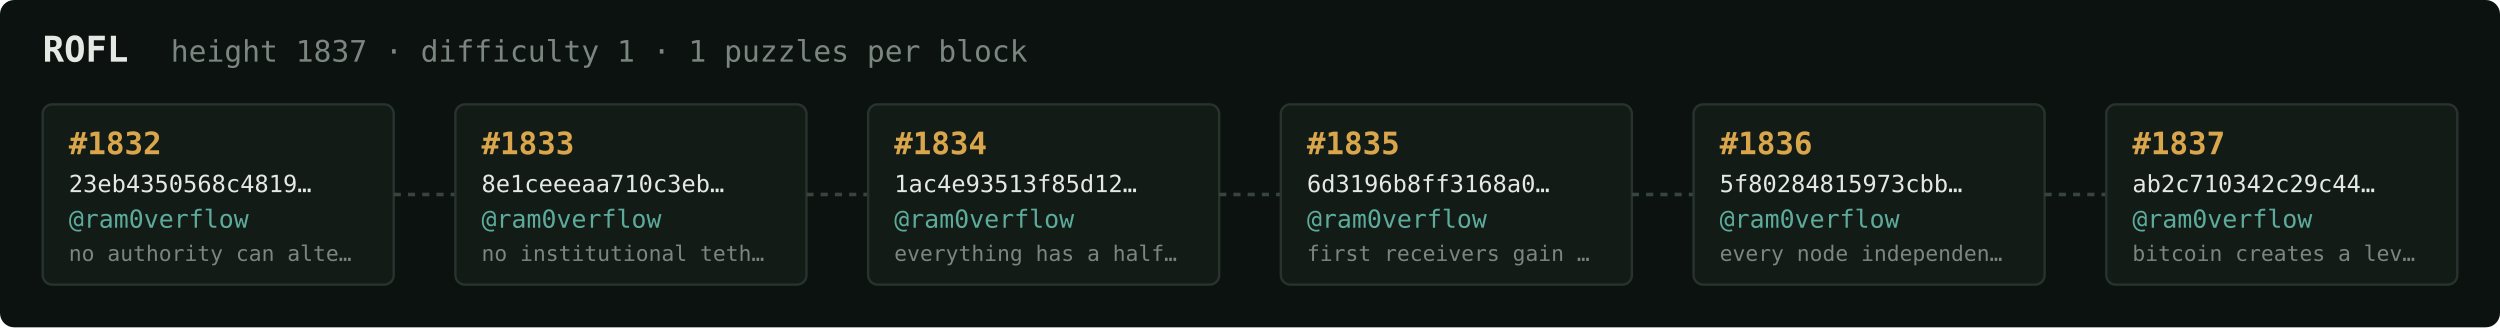
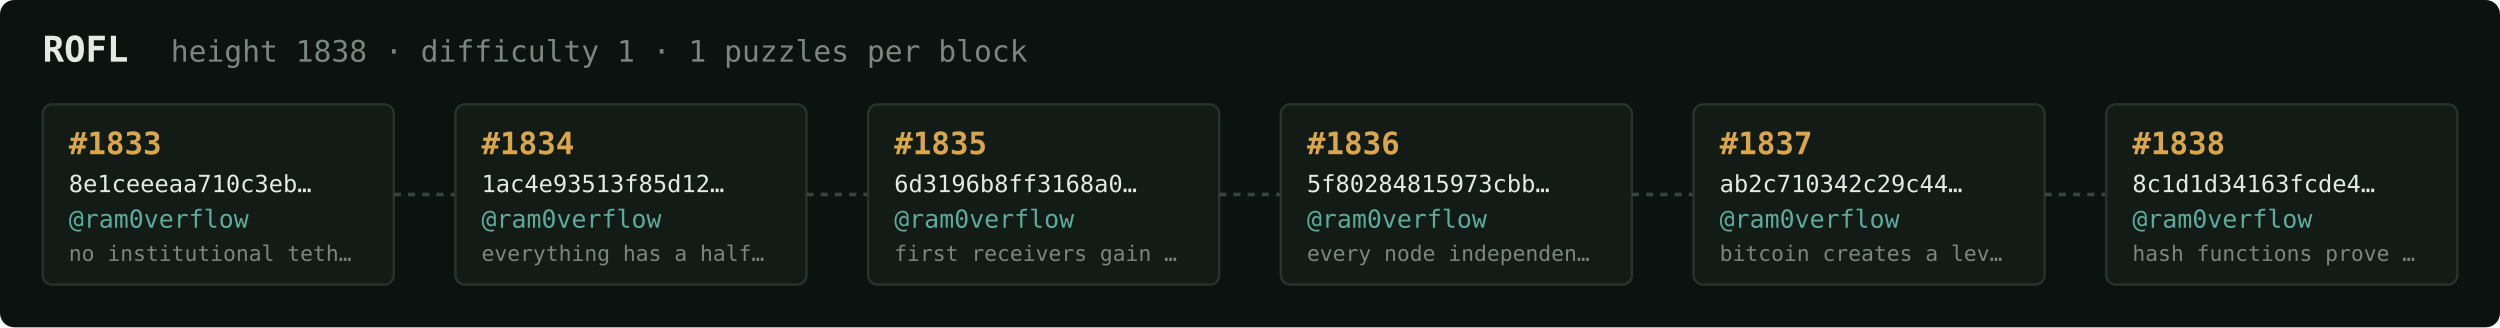
<svg xmlns="http://www.w3.org/2000/svg" width="1054" height="138" viewBox="0 0 1054 138" font-family="ui-monospace,SFMono-Regular,Menlo,monospace">
  <rect fill="#0c1210" width="1054" height="138" rx="6" />
  <text x="18" y="26" fill="#e5e9e3" font-size="15" font-weight="700">ROFL</text>
-   <text x="72" y="26" fill="#7a867f" font-size="12.5">height 1837 · difficulty 1 · 1 puzzles per block</text>
+   <text x="72" y="26" fill="#7a867f" font-size="12.5">height 1838 · difficulty 1 · 1 puzzles per block</text>
  <rect x="18" y="44" width="148" height="76" rx="4" fill="#131b17" stroke="#28332e" stroke-width="1" />
-   <text x="29" y="65" fill="#d9a64c" font-size="13" font-weight="700">#1832</text>
-   <text x="29" y="81" fill="#e5e9e3" font-size="10">23eb4350568c4819…</text>
+   <text x="29" y="65" fill="#d9a64c" font-size="13" font-weight="700">#1833</text>
+   <text x="29" y="81" fill="#e5e9e3" font-size="10">8e1ceeeaa710c3eb…</text>
  <text x="29" y="96" fill="#5cab9b" font-size="10.5">@ram0verflow</text>
-   <text x="29" y="110" fill="#7a867f" font-size="9">no authority can alte…</text>
+   <text x="29" y="110" fill="#7a867f" font-size="9">no institutional teth…</text>
  <line x1="166" y1="82.0" x2="192" y2="82.0" stroke="#38443e" stroke-width="1.5" stroke-dasharray="3 3" />
  <rect x="192" y="44" width="148" height="76" rx="4" fill="#131b17" stroke="#28332e" stroke-width="1" />
-   <text x="203" y="65" fill="#d9a64c" font-size="13" font-weight="700">#1833</text>
-   <text x="203" y="81" fill="#e5e9e3" font-size="10">8e1ceeeaa710c3eb…</text>
+   <text x="203" y="65" fill="#d9a64c" font-size="13" font-weight="700">#1834</text>
+   <text x="203" y="81" fill="#e5e9e3" font-size="10">1ac4e93513f85d12…</text>
  <text x="203" y="96" fill="#5cab9b" font-size="10.5">@ram0verflow</text>
-   <text x="203" y="110" fill="#7a867f" font-size="9">no institutional teth…</text>
+   <text x="203" y="110" fill="#7a867f" font-size="9">everything has a half…</text>
  <line x1="340" y1="82.0" x2="366" y2="82.0" stroke="#38443e" stroke-width="1.5" stroke-dasharray="3 3" />
  <rect x="366" y="44" width="148" height="76" rx="4" fill="#131b17" stroke="#28332e" stroke-width="1" />
-   <text x="377" y="65" fill="#d9a64c" font-size="13" font-weight="700">#1834</text>
-   <text x="377" y="81" fill="#e5e9e3" font-size="10">1ac4e93513f85d12…</text>
+   <text x="377" y="65" fill="#d9a64c" font-size="13" font-weight="700">#1835</text>
+   <text x="377" y="81" fill="#e5e9e3" font-size="10">6d3196b8ff3168a0…</text>
  <text x="377" y="96" fill="#5cab9b" font-size="10.5">@ram0verflow</text>
-   <text x="377" y="110" fill="#7a867f" font-size="9">everything has a half…</text>
+   <text x="377" y="110" fill="#7a867f" font-size="9">first receivers gain …</text>
  <line x1="514" y1="82.0" x2="540" y2="82.0" stroke="#38443e" stroke-width="1.5" stroke-dasharray="3 3" />
  <rect x="540" y="44" width="148" height="76" rx="4" fill="#131b17" stroke="#28332e" stroke-width="1" />
-   <text x="551" y="65" fill="#d9a64c" font-size="13" font-weight="700">#1835</text>
-   <text x="551" y="81" fill="#e5e9e3" font-size="10">6d3196b8ff3168a0…</text>
+   <text x="551" y="65" fill="#d9a64c" font-size="13" font-weight="700">#1836</text>
+   <text x="551" y="81" fill="#e5e9e3" font-size="10">5f80284815973cbb…</text>
  <text x="551" y="96" fill="#5cab9b" font-size="10.5">@ram0verflow</text>
-   <text x="551" y="110" fill="#7a867f" font-size="9">first receivers gain …</text>
+   <text x="551" y="110" fill="#7a867f" font-size="9">every node independen…</text>
  <line x1="688" y1="82.0" x2="714" y2="82.0" stroke="#38443e" stroke-width="1.5" stroke-dasharray="3 3" />
  <rect x="714" y="44" width="148" height="76" rx="4" fill="#131b17" stroke="#28332e" stroke-width="1" />
-   <text x="725" y="65" fill="#d9a64c" font-size="13" font-weight="700">#1836</text>
-   <text x="725" y="81" fill="#e5e9e3" font-size="10">5f80284815973cbb…</text>
+   <text x="725" y="65" fill="#d9a64c" font-size="13" font-weight="700">#1837</text>
+   <text x="725" y="81" fill="#e5e9e3" font-size="10">ab2c710342c29c44…</text>
  <text x="725" y="96" fill="#5cab9b" font-size="10.5">@ram0verflow</text>
-   <text x="725" y="110" fill="#7a867f" font-size="9">every node independen…</text>
+   <text x="725" y="110" fill="#7a867f" font-size="9">bitcoin creates a lev…</text>
  <line x1="862" y1="82.0" x2="888" y2="82.0" stroke="#38443e" stroke-width="1.5" stroke-dasharray="3 3" />
  <rect x="888" y="44" width="148" height="76" rx="4" fill="#131b17" stroke="#28332e" stroke-width="1" />
-   <text x="899" y="65" fill="#d9a64c" font-size="13" font-weight="700">#1837</text>
-   <text x="899" y="81" fill="#e5e9e3" font-size="10">ab2c710342c29c44…</text>
+   <text x="899" y="65" fill="#d9a64c" font-size="13" font-weight="700">#1838</text>
+   <text x="899" y="81" fill="#e5e9e3" font-size="10">8c1d1d34163fcde4…</text>
  <text x="899" y="96" fill="#5cab9b" font-size="10.5">@ram0verflow</text>
-   <text x="899" y="110" fill="#7a867f" font-size="9">bitcoin creates a lev…</text>
+   <text x="899" y="110" fill="#7a867f" font-size="9">hash functions prove …</text>
</svg>
